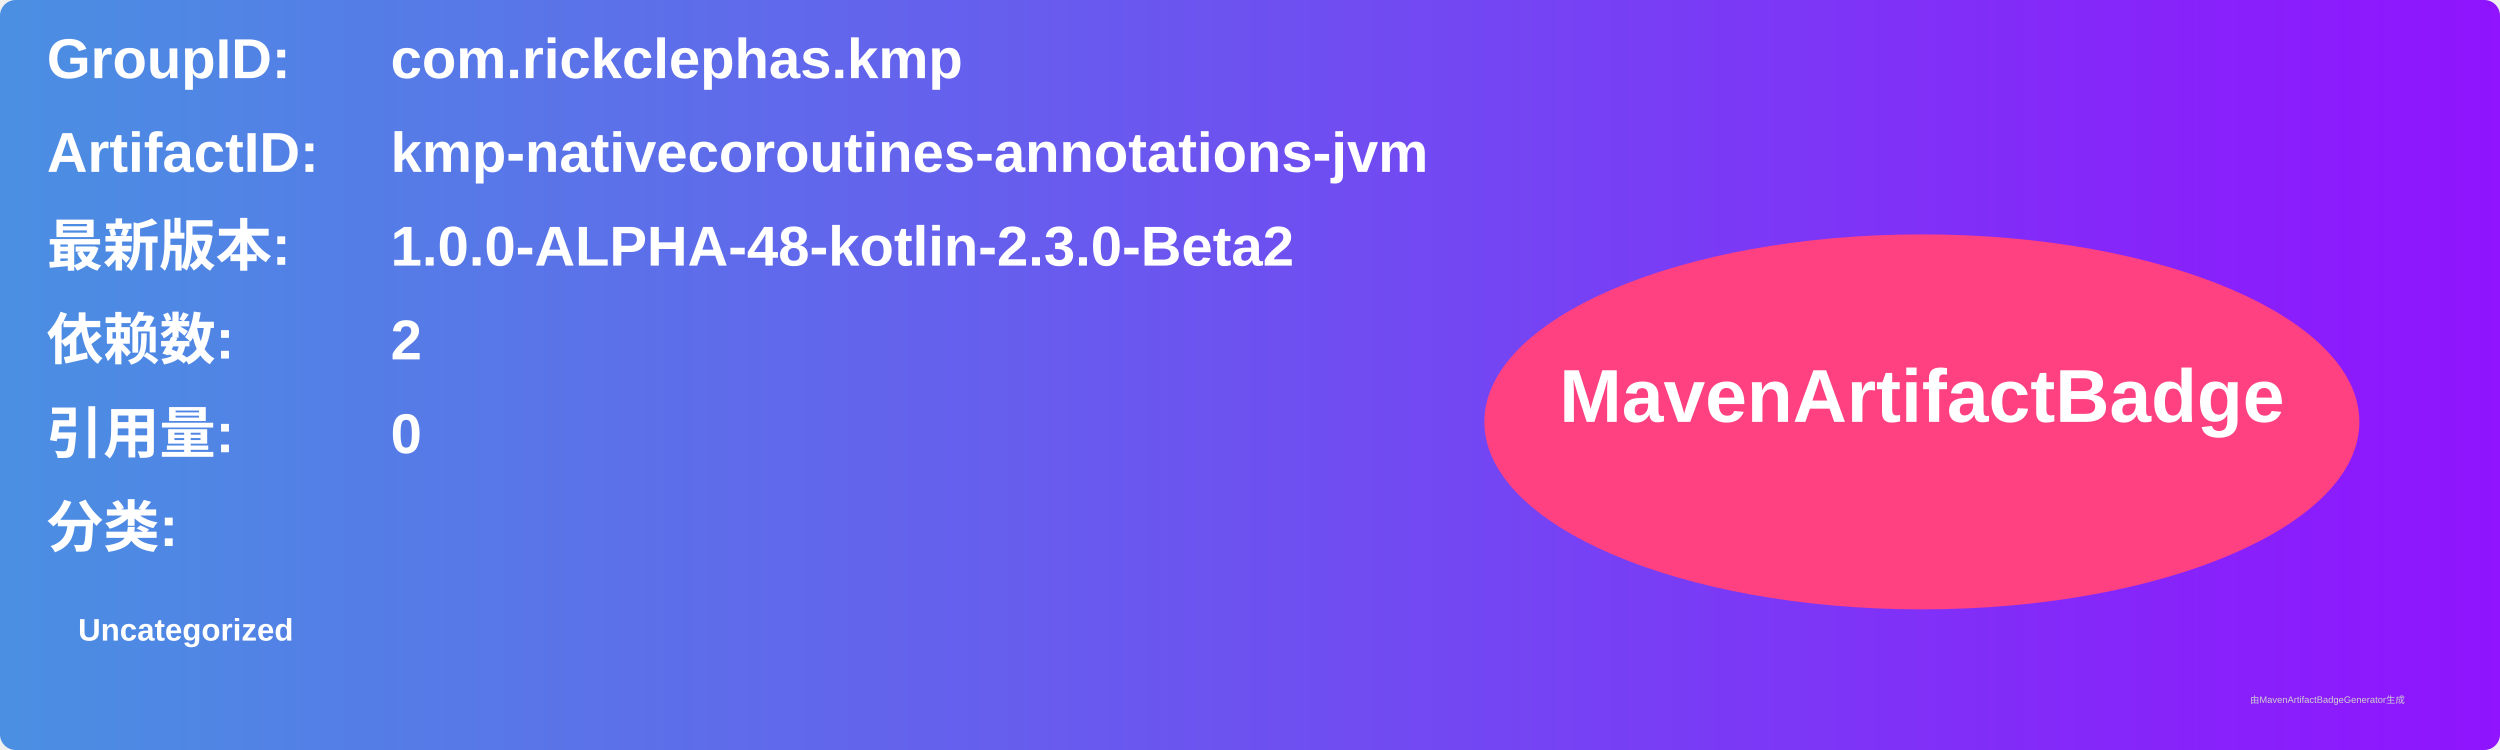
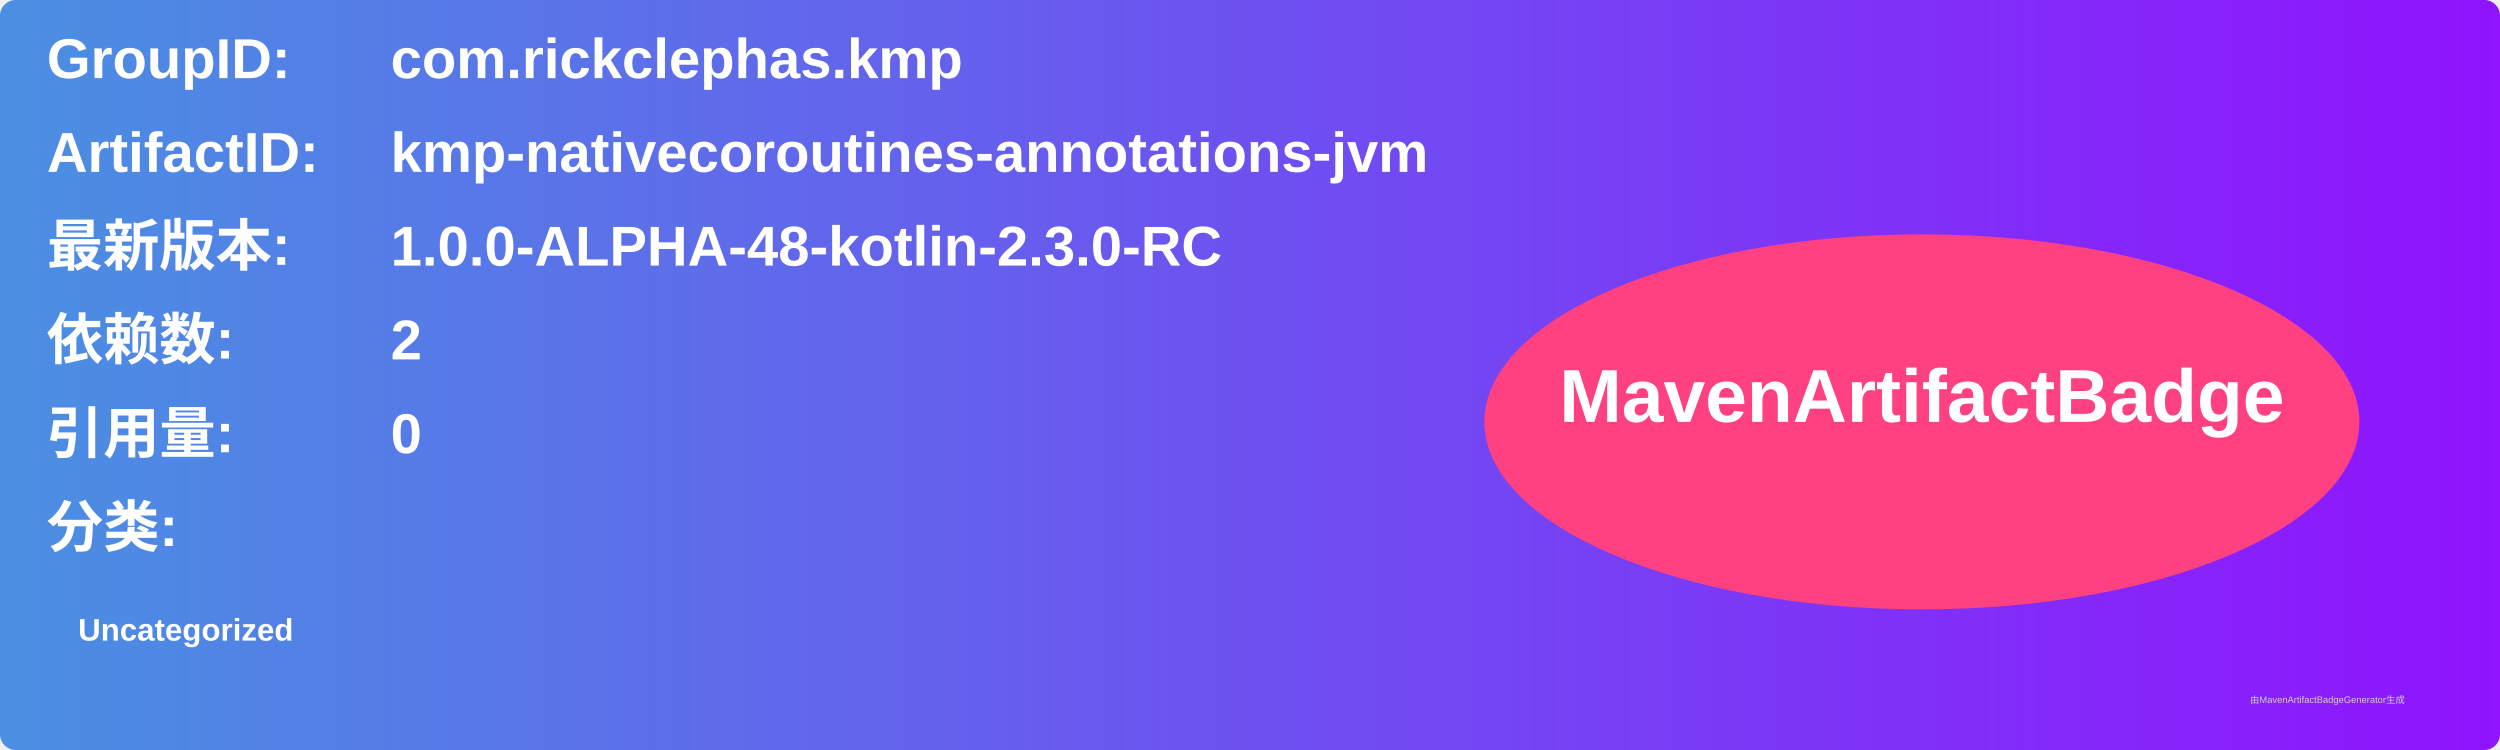
<svg xmlns="http://www.w3.org/2000/svg" width="800" height="240" viewBox="0 0 800 240">
  <linearGradient id="grad" x1="0%" y1="0%" x2="100%" y2="0%">
    <stop offset="0%" stop-color="#4a90e2" />
    <stop offset="100%" stop-color="#9013fe" />
  </linearGradient>
  <rect width="100%" height="100%" rx="5" ry="5" fill="url(#grad)" />
  <g transform="translate(15, 15)">
    <text x="0" y="10" font-family="Arial" font-size="18" fill="white" font-weight="bold" width="260">GroupID:</text>
    <text x="110" y="10" font-family="Arial" font-size="18" fill="white" font-weight="bold" width="460">com.rickclephas.kmp</text>
    <text x="0" y="40" font-family="Arial" font-size="18" fill="white" font-weight="bold" width="260">ArtifactID:</text>
    <text x="110" y="40" font-family="Arial" font-size="18" fill="white" font-weight="bold" width="460">kmp-nativecoroutines-annotations-jvm</text>
    <text x="0" y="70" font-family="Arial" font-size="18" fill="white" font-weight="bold">最新版本:</text>
    <text x="110" y="70" font-family="Arial" font-size="18" fill="white" font-weight="bold">
-       <tspan font-weight="bold">1.0.0-ALPHA-48-kotlin-2.3.0-Beta2</tspan>
+       <tspan font-weight="bold">1.0.0-ALPHA-48-kotlin-2.3.0-RC</tspan>
    </text>
    <text x="0" y="100" font-family="Arial" font-size="18" fill="white" font-weight="bold">依赖数: </text>
    <text x="110" y="100" font-family="Arial" font-size="18" fill="white">
      <tspan font-weight="bold">2</tspan>
    </text>
    <text x="0" y="130" font-family="Arial" font-size="18" fill="white" font-weight="bold">引用量: </text>
    <text x="110" y="130" font-family="Arial" font-size="18" fill="white">
      <tspan font-weight="bold">0</tspan>
    </text>
    <text x="0" y="160" font-family="Arial" font-size="18" fill="white" font-weight="bold">分类:</text>
    <text x="10" y="190" font-family="Arial" font-size="10" fill="white">
      <tspan font-weight="bold">Uncategorized</tspan>
    </text>
    <ellipse cx="600" cy="120" rx="140" ry="60" fill="#ff4081" />
    <text x="600" y="120" text-anchor="middle" font-family="Arial" font-size="24" fill="white" font-weight="bold">MavenArtifactBadge</text>
  </g>
  <text x="720" y="225" font-family="Arial" font-size="3" fill="#d0d0d0">由MavenArtifactBadgeGenerator生成</text>
</svg>
